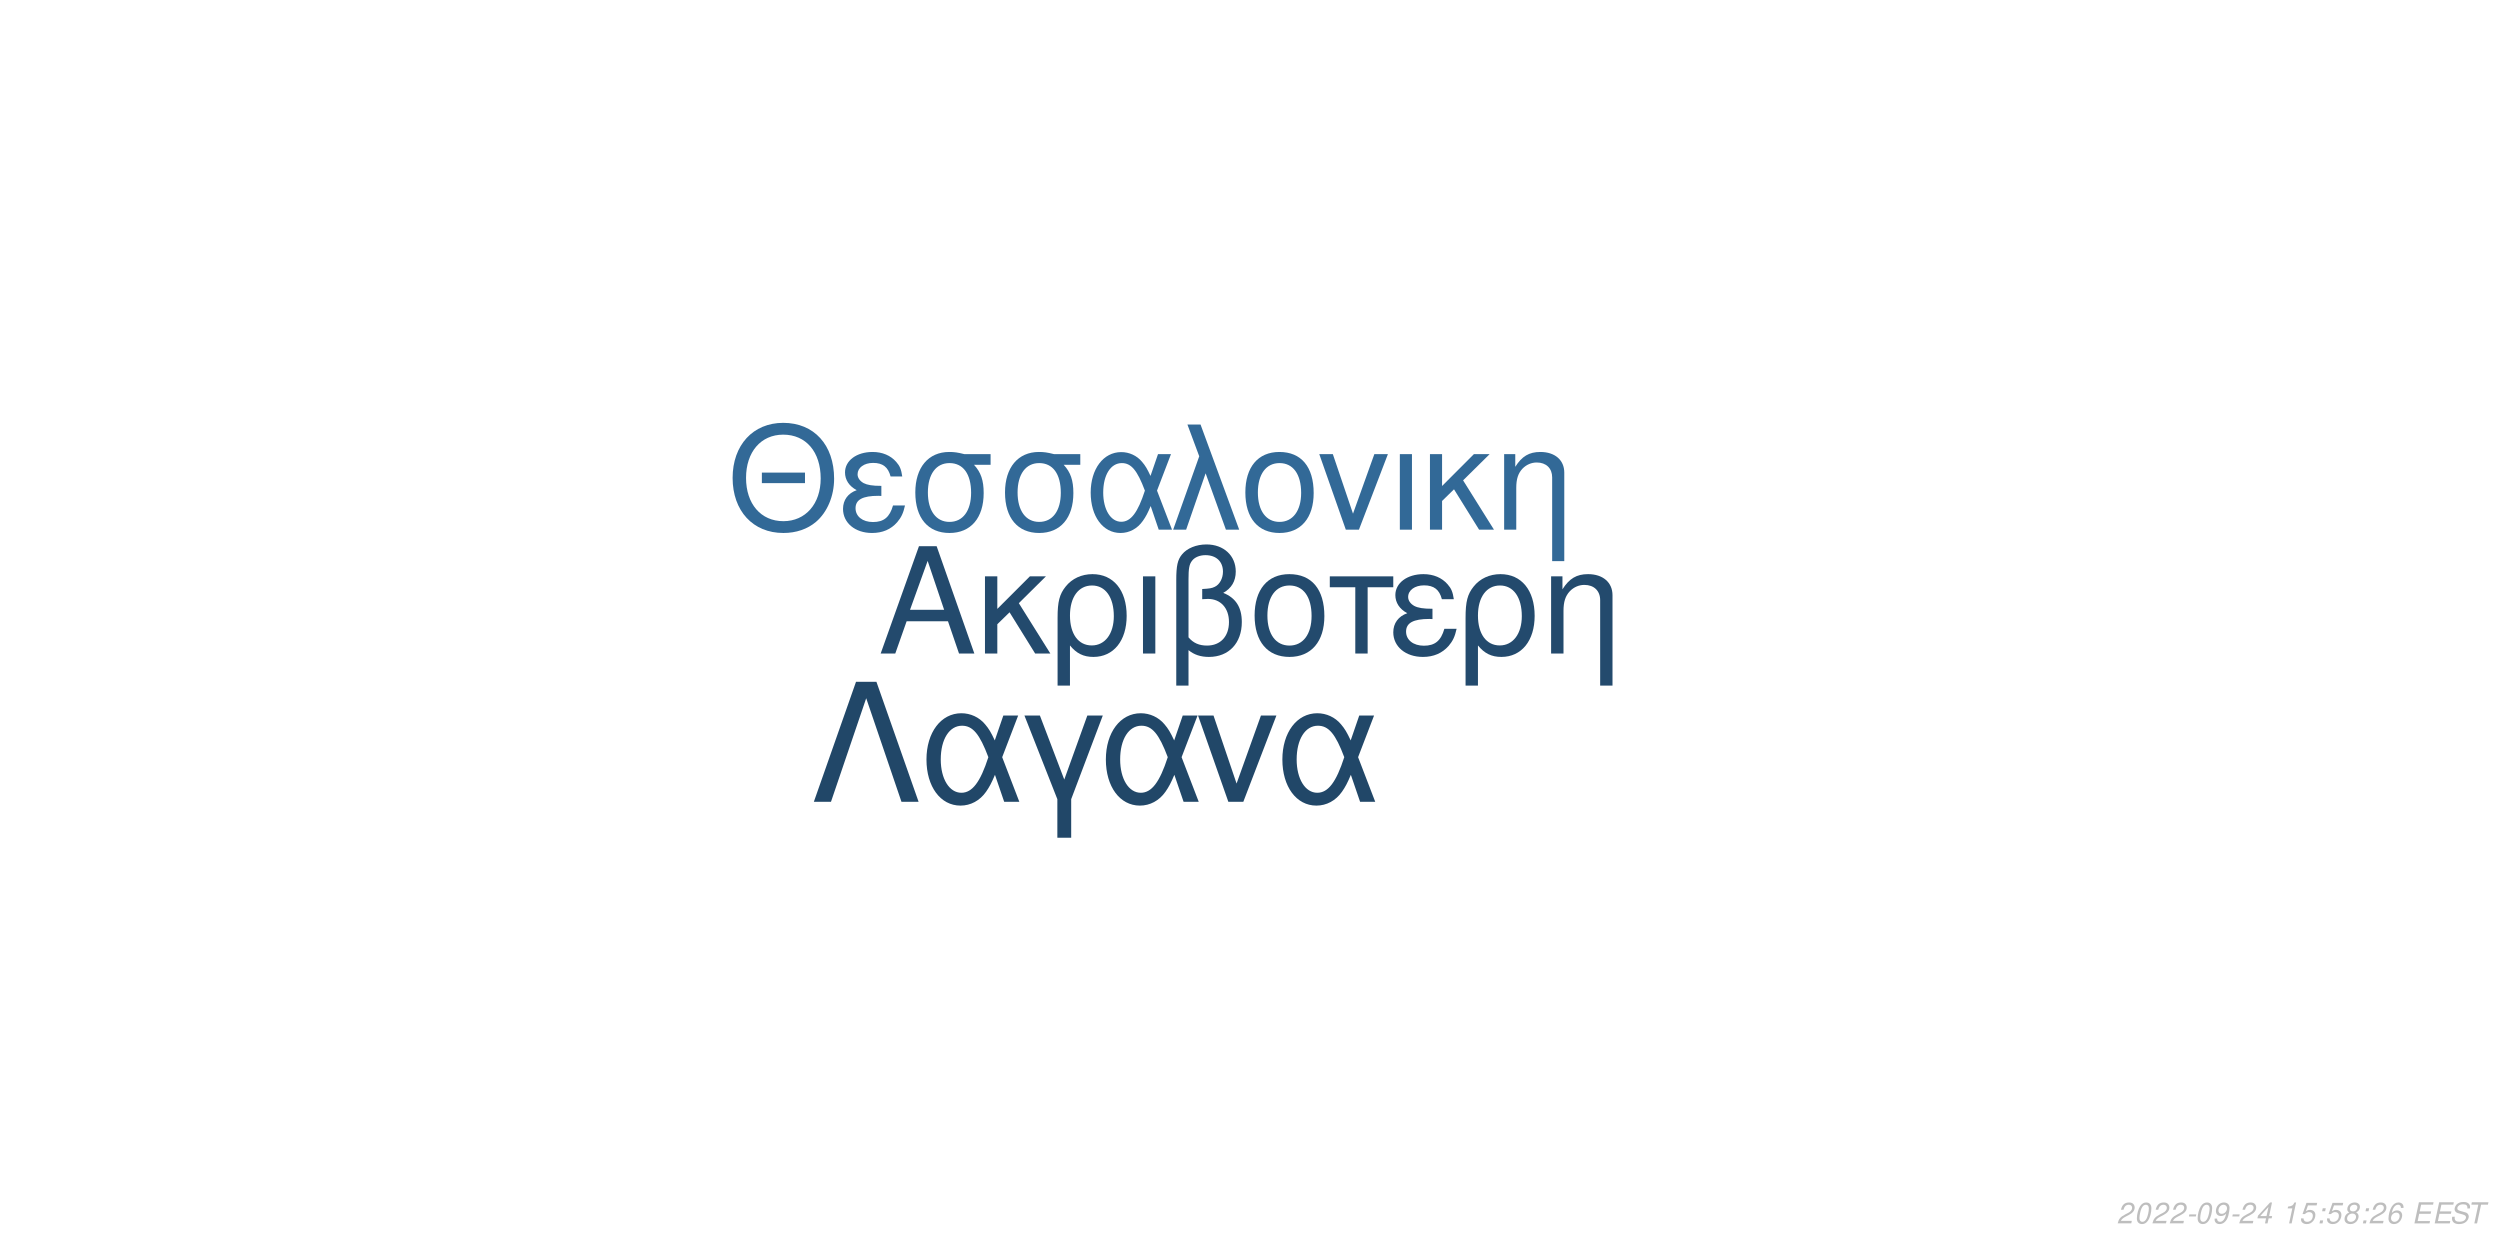
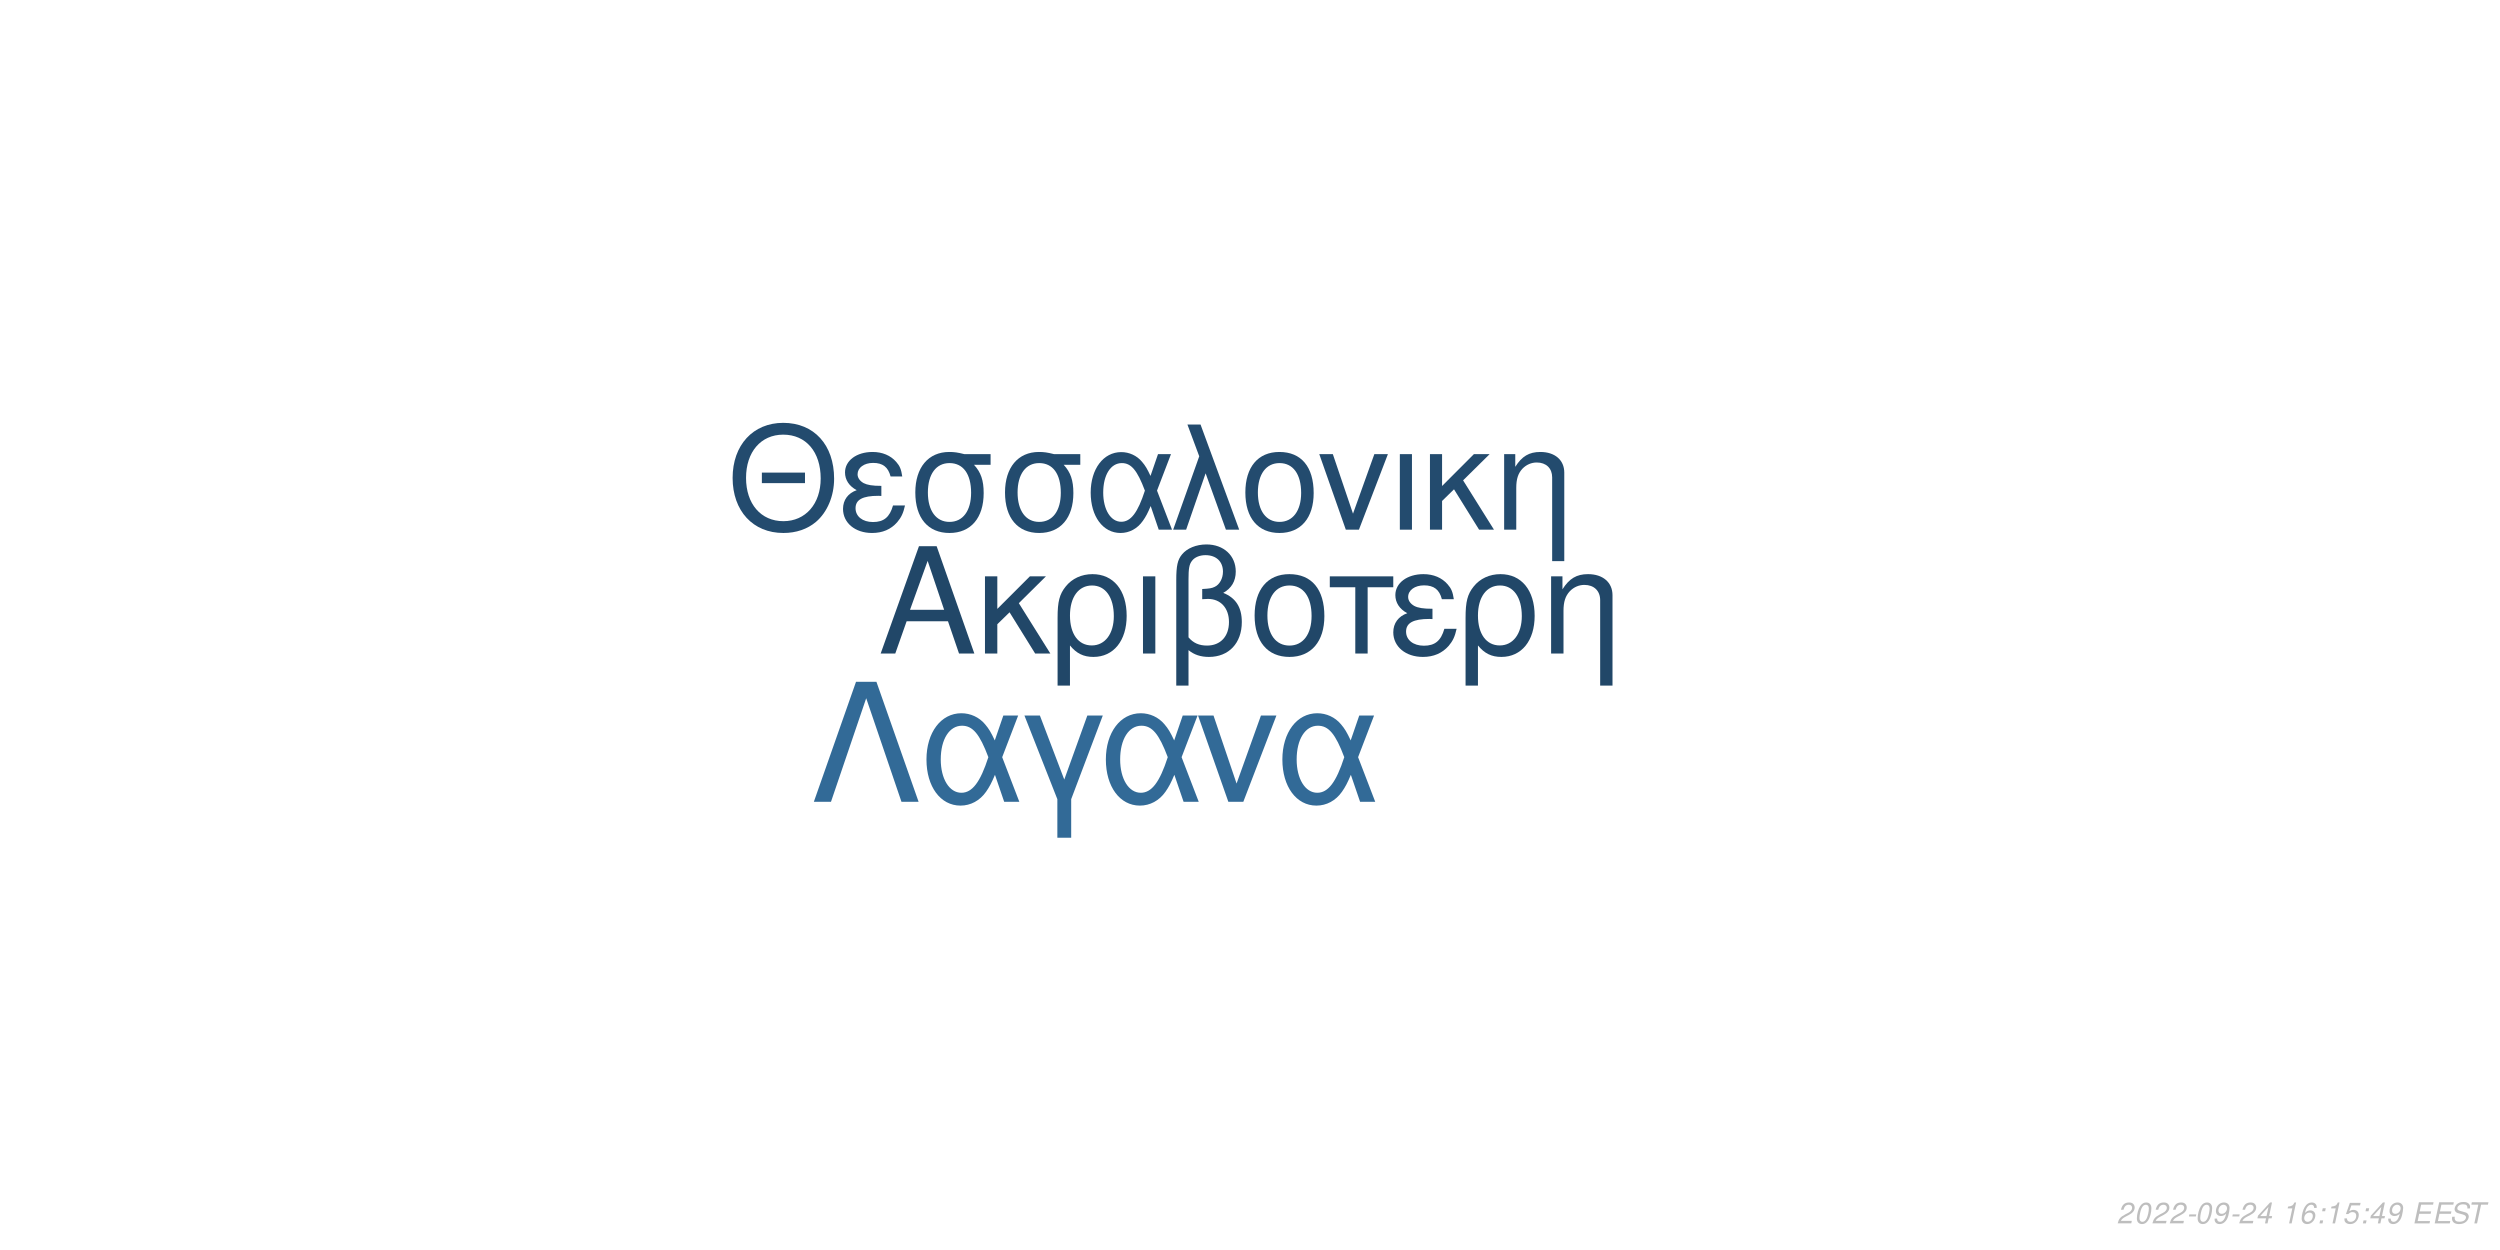
<svg xmlns="http://www.w3.org/2000/svg" xmlns:xlink="http://www.w3.org/1999/xlink" width="864pt" height="432pt" viewBox="0 0 864 432" version="1.1">
  <defs>
    <g>
      <symbol overflow="visible" id="glyph0-0">
        <path style="stroke:none;" d="" />
      </symbol>
      <symbol overflow="visible" id="glyph0-1">
        <path style="stroke:none;" d="M 24.125 -11.141 L 27.938 0 L 33.234 0 L 20.203 -37.094 L 14.094 -37.094 L 0.859 0 L 5.906 0 L 9.828 -11.141 Z M 22.797 -15.109 L 11 -15.109 L 17.094 -32.016 Z M 22.797 -15.109 " />
      </symbol>
      <symbol overflow="visible" id="glyph0-2">
        <path style="stroke:none;" d="M 7.172 -15.422 L 7.172 -26.672 L 2.906 -26.672 L 2.906 0 L 7.172 0 L 7.172 -10.125 L 11.406 -14.25 L 20.25 0 L 25.5 0 L 14.609 -17.406 L 23.969 -26.672 L 18.422 -26.672 Z M 7.172 -15.422 " />
      </symbol>
      <symbol overflow="visible" id="glyph0-3">
        <path style="stroke:none;" d="M 3 11.094 L 7.281 11.094 L 7.281 -2.797 C 9.516 -0.047 11.953 1.172 15.375 1.172 C 22.344 1.172 26.875 -4.422 26.875 -13.031 C 26.875 -21.891 22.297 -27.438 15.062 -27.438 C 11.297 -27.438 7.984 -25.906 5.797 -23.156 C 3.672 -20.516 3 -17.969 3 -12.359 Z M 14.906 -23.516 C 19.547 -23.516 22.438 -19.438 22.438 -12.922 C 22.438 -6.812 19.391 -2.797 14.812 -2.797 C 10.172 -2.797 7.281 -6.766 7.281 -13.125 C 7.281 -19.484 10.234 -23.516 14.906 -23.516 Z M 14.906 -23.516 " />
      </symbol>
      <symbol overflow="visible" id="glyph0-4">
        <path style="stroke:none;" d="M 3.516 0 L 7.781 0 L 7.781 -26.672 L 3.516 -26.672 Z M 3.516 0 " />
      </symbol>
      <symbol overflow="visible" id="glyph0-5">
        <path style="stroke:none;" d="M 4.016 11.094 L 8.25 11.094 L 8.25 -1.172 C 10.172 0.406 12.422 1.172 15.312 1.172 C 22.188 1.172 26.672 -3.609 26.672 -10.891 C 26.672 -15.984 24.578 -19.234 20.25 -20.969 C 23.109 -22.547 24.578 -25.031 24.578 -28.344 C 24.578 -33.844 20.406 -37.703 14.453 -37.703 C 10.938 -37.703 7.734 -36.391 6 -34.25 C 4.484 -32.422 4.016 -30.328 4.016 -25.391 Z M 8.25 -25.656 C 8.25 -29.359 8.5 -30.844 9.469 -32.062 C 10.375 -33.281 12.156 -34 14.094 -34 C 17.812 -34 20.156 -31.812 20.156 -28.297 C 20.156 -25.953 18.984 -23.812 17.297 -23.047 C 16.281 -22.547 15.469 -22.438 12.984 -22.297 L 12.984 -18.781 C 13.734 -18.828 14.344 -18.875 14.969 -18.875 C 19.344 -18.875 22.234 -15.719 22.234 -10.891 C 22.234 -5.906 19.281 -2.75 14.656 -2.75 C 11.953 -2.75 9.922 -3.609 8.25 -5.594 Z M 8.25 -25.656 " />
      </symbol>
      <symbol overflow="visible" id="glyph0-6">
        <path style="stroke:none;" d="M 14.094 -27.438 C 6.562 -27.438 2.094 -22.094 2.094 -13.125 C 2.094 -4.125 6.562 1.172 14.141 1.172 C 21.672 1.172 26.203 -4.172 26.203 -12.922 C 26.203 -22.188 21.828 -27.438 14.094 -27.438 Z M 14.141 -23.516 C 18.938 -23.516 21.781 -19.594 21.781 -12.984 C 21.781 -6.672 18.828 -2.75 14.141 -2.75 C 9.422 -2.75 6.516 -6.672 6.516 -13.125 C 6.516 -19.594 9.422 -23.516 14.141 -23.516 Z M 14.141 -23.516 " />
      </symbol>
      <symbol overflow="visible" id="glyph0-7">
        <path style="stroke:none;" d="M 7.891 0 L 12.156 0 L 12.156 -22.906 L 21.016 -22.906 L 21.016 -26.672 L -0.922 -26.672 L -0.922 -22.906 L 7.891 -22.906 Z M 7.891 0 " />
      </symbol>
      <symbol overflow="visible" id="glyph0-8">
        <path style="stroke:none;" d="M 14.562 -15.469 C 11.344 -15.469 9.562 -15.781 8.297 -16.438 C 6.922 -17.203 6.156 -18.328 6.156 -19.547 C 6.156 -21.891 8.453 -23.562 11.656 -23.562 C 15.062 -23.562 16.953 -22.094 17.812 -18.781 L 21.938 -18.781 C 21.578 -21.266 21.062 -22.5 19.797 -23.922 C 17.812 -26.203 14.906 -27.438 11.453 -27.438 C 5.797 -27.438 1.734 -24.375 1.734 -20.203 C 1.734 -17.609 3.156 -15.375 5.859 -13.938 C 2.797 -12.875 1.016 -10.484 1.016 -7.328 C 1.016 -2.391 5.297 1.172 11.25 1.172 C 14.969 1.172 17.906 -0.109 20.156 -2.641 C 21.578 -4.328 22.297 -5.797 22.906 -8.547 L 18.672 -8.547 C 17.5 -4.422 15.422 -2.703 11.609 -2.703 C 7.938 -2.703 5.438 -4.688 5.438 -7.578 C 5.438 -10.578 7.938 -11.953 13.484 -11.953 C 13.641 -11.953 14.094 -11.953 14.562 -11.906 Z M 14.562 -15.469 " />
      </symbol>
      <symbol overflow="visible" id="glyph0-9">
        <path style="stroke:none;" d="M 3.562 -26.672 L 3.562 0 L 7.844 0 L 7.844 -14.703 C 7.844 -17.906 8.5 -19.891 10.031 -21.531 C 11.406 -22.953 13.188 -23.719 15.062 -23.719 C 18.375 -23.719 20.516 -21.672 20.516 -18.469 L 20.516 11.094 L 24.781 11.094 L 24.781 -20.156 C 24.781 -24.578 21.469 -27.438 16.328 -27.438 C 12.359 -27.438 9.828 -25.906 7.484 -22.188 L 7.484 -26.672 Z M 3.562 -26.672 " />
      </symbol>
      <symbol overflow="visible" id="glyph1-0">
        <path style="stroke:none;" d="" />
      </symbol>
      <symbol overflow="visible" id="glyph1-1">
        <path style="stroke:none;" d="M 26.859 -19.734 L 11.953 -19.734 L 11.953 -16.094 L 26.859 -16.094 Z M 19.328 -36.922 C 8.922 -36.922 1.844 -29.25 1.844 -17.891 C 1.844 -6.484 8.875 1.141 19.391 1.141 C 23.812 1.141 27.703 -0.203 30.641 -2.688 C 34.578 -6.031 36.922 -11.656 36.922 -17.594 C 36.922 -29.297 30 -36.922 19.328 -36.922 Z M 19.328 -32.844 C 27.203 -32.844 32.281 -26.906 32.281 -17.688 C 32.281 -8.922 27.062 -2.938 19.391 -2.938 C 11.609 -2.938 6.484 -8.922 6.484 -17.891 C 6.484 -26.859 11.609 -32.844 19.328 -32.844 Z M 19.328 -32.844 " />
      </symbol>
      <symbol overflow="visible" id="glyph1-2">
        <path style="stroke:none;" d="M 14.25 -15.141 C 11.109 -15.141 9.375 -15.453 8.125 -16.094 C 6.781 -16.844 6.031 -17.938 6.031 -19.141 C 6.031 -21.422 8.266 -23.078 11.406 -23.078 C 14.75 -23.078 16.594 -21.625 17.438 -18.391 L 21.469 -18.391 C 21.125 -20.828 20.625 -22.031 19.391 -23.422 C 17.438 -25.656 14.594 -26.859 11.219 -26.859 C 5.688 -26.859 1.688 -23.875 1.688 -19.781 C 1.688 -17.234 3.094 -15.047 5.734 -13.656 C 2.734 -12.609 1 -10.266 1 -7.172 C 1 -2.344 5.188 1.141 11.016 1.141 C 14.656 1.141 17.547 -0.094 19.734 -2.594 C 21.125 -4.234 21.828 -5.688 22.422 -8.375 L 18.281 -8.375 C 17.141 -4.328 15.094 -2.641 11.359 -2.641 C 7.766 -2.641 5.328 -4.578 5.328 -7.422 C 5.328 -10.359 7.766 -11.703 13.203 -11.703 C 13.359 -11.703 13.797 -11.703 14.25 -11.656 Z M 14.25 -15.141 " />
      </symbol>
      <symbol overflow="visible" id="glyph1-3">
        <path style="stroke:none;" d="M 29 -26.109 L 19.938 -26.109 C 17.594 -26.703 16.438 -26.859 14.703 -26.859 C 7.469 -26.859 2.984 -21.469 2.984 -12.859 C 2.984 -4.031 7.375 1.141 14.797 1.141 C 22.172 1.141 26.609 -4.078 26.609 -12.656 C 26.609 -17.047 25.656 -19.828 23.266 -22.422 L 29 -22.422 Z M 14.797 -23.016 C 19.531 -23.016 22.266 -19.234 22.266 -12.75 C 22.266 -6.531 19.438 -2.688 14.797 -2.688 C 10.172 -2.688 7.328 -6.531 7.328 -12.859 C 7.328 -19.188 10.172 -23.016 14.797 -23.016 Z M 14.797 -23.016 " />
      </symbol>
      <symbol overflow="visible" id="glyph1-4">
        <path style="stroke:none;" d="M 29.344 -26.109 L 24.859 -26.109 L 22.266 -18.578 C 21.125 -21.031 20.484 -22.125 19.328 -23.469 C 17.547 -25.609 14.906 -26.812 12.156 -26.812 C 5.984 -26.812 1.594 -20.984 1.594 -12.812 C 1.594 -4.578 5.828 1.141 11.906 1.141 C 14.953 1.141 17.734 -0.344 19.625 -3.047 C 20.672 -4.531 21.281 -5.688 22.328 -8.172 L 25.109 0 L 29.703 0 L 24.516 -13.5 Z M 20.328 -13.5 C 17.891 -5.922 15.453 -2.734 12.156 -2.734 C 8.516 -2.734 5.922 -6.922 5.922 -12.812 C 5.922 -18.938 8.516 -23.016 12.359 -23.016 C 15.594 -23.016 17.688 -20.531 20.328 -13.5 Z M 20.328 -13.5 " />
      </symbol>
      <symbol overflow="visible" id="glyph1-5">
        <path style="stroke:none;" d="M 1.094 0 L 5.578 0 L 12.312 -19.484 L 19.328 0 L 23.922 0 L 10.562 -36.328 L 6.031 -36.328 L 10.109 -25.359 Z M 1.094 0 " />
      </symbol>
      <symbol overflow="visible" id="glyph1-6">
        <path style="stroke:none;" d="M 13.797 -26.859 C 6.422 -26.859 2.047 -21.625 2.047 -12.859 C 2.047 -4.031 6.422 1.141 13.859 1.141 C 21.234 1.141 25.656 -4.078 25.656 -12.656 C 25.656 -21.719 21.375 -26.859 13.797 -26.859 Z M 13.859 -23.016 C 18.531 -23.016 21.328 -19.188 21.328 -12.703 C 21.328 -6.531 18.438 -2.688 13.859 -2.688 C 9.219 -2.688 6.375 -6.531 6.375 -12.859 C 6.375 -19.188 9.219 -23.016 13.859 -23.016 Z M 13.859 -23.016 " />
      </symbol>
      <symbol overflow="visible" id="glyph1-7">
        <path style="stroke:none;" d="M 14.297 0 L 24.312 -26.109 L 19.625 -26.109 L 12.25 -5.531 L 5.281 -26.109 L 0.594 -26.109 L 9.766 0 Z M 14.297 0 " />
      </symbol>
      <symbol overflow="visible" id="glyph1-8">
        <path style="stroke:none;" d="M 3.438 0 L 7.625 0 L 7.625 -26.109 L 3.438 -26.109 Z M 3.438 0 " />
      </symbol>
      <symbol overflow="visible" id="glyph1-9">
        <path style="stroke:none;" d="M 7.031 -15.094 L 7.031 -26.109 L 2.844 -26.109 L 2.844 0 L 7.031 0 L 7.031 -9.922 L 11.156 -13.953 L 19.828 0 L 24.969 0 L 14.297 -17.047 L 23.469 -26.109 L 18.031 -26.109 Z M 7.031 -15.094 " />
      </symbol>
      <symbol overflow="visible" id="glyph1-10">
        <path style="stroke:none;" d="M 3.484 -26.109 L 3.484 0 L 7.672 0 L 7.672 -14.406 C 7.672 -17.547 8.328 -19.484 9.812 -21.078 C 11.156 -22.469 12.906 -23.219 14.75 -23.219 C 17.984 -23.219 20.078 -21.234 20.078 -18.094 L 20.078 10.859 L 24.266 10.859 L 24.266 -19.734 C 24.266 -24.062 21.031 -26.859 16 -26.859 C 12.109 -26.859 9.609 -25.359 7.328 -21.719 L 7.328 -26.109 Z M 3.484 -26.109 " />
      </symbol>
      <symbol overflow="visible" id="glyph2-0">
        <path style="stroke:none;" d="" />
      </symbol>
      <symbol overflow="visible" id="glyph2-1">
        <path style="stroke:none;" d="M 22.531 -41.484 L 15.484 -41.484 L 0.906 0 L 6.828 0 L 19 -35.797 L 31.188 0 L 37.109 0 Z M 22.531 -41.484 " />
      </symbol>
      <symbol overflow="visible" id="glyph2-2">
        <path style="stroke:none;" d="M 33.516 -29.812 L 28.391 -29.812 L 25.438 -21.219 C 24.125 -24.016 23.391 -25.266 22.078 -26.797 C 20.031 -29.25 17.016 -30.609 13.891 -30.609 C 6.828 -30.609 1.828 -23.953 1.828 -14.625 C 1.828 -5.234 6.656 1.312 13.594 1.312 C 17.078 1.312 20.266 -0.391 22.422 -3.469 C 23.609 -5.172 24.297 -6.484 25.5 -9.328 L 28.688 0 L 33.922 0 L 28 -15.422 Z M 23.219 -15.422 C 20.422 -6.766 17.641 -3.125 13.891 -3.125 C 9.734 -3.125 6.766 -7.906 6.766 -14.625 C 6.766 -21.625 9.734 -26.297 14.109 -26.297 C 17.812 -26.297 20.203 -23.453 23.219 -15.422 Z M 23.219 -15.422 " />
      </symbol>
      <symbol overflow="visible" id="glyph2-3">
        <path style="stroke:none;" d="M 12.062 12.406 L 16.844 12.406 L 16.844 -0.906 L 27.766 -29.812 L 22.422 -29.812 L 14.453 -7.688 L 6.031 -29.812 L 0.688 -29.812 L 12.062 -0.906 Z M 12.062 12.406 " />
      </symbol>
      <symbol overflow="visible" id="glyph2-4">
        <path style="stroke:none;" d="M 16.328 0 L 27.766 -29.812 L 22.422 -29.812 L 14 -6.312 L 6.031 -29.812 L 0.688 -29.812 L 11.156 0 Z M 16.328 0 " />
      </symbol>
      <symbol overflow="visible" id="glyph3-0">
        <path style="stroke:none;" d="" />
      </symbol>
      <symbol overflow="visible" id="glyph3-1">
        <path style="stroke:none;" d="M 5.234 -0.875 L 1.469 -0.875 C 1.641 -1.375 2.203 -1.891 3.109 -2.344 L 4.234 -2.938 C 5.562 -3.625 6.219 -4.469 6.219 -5.484 C 6.219 -5.938 6.062 -6.359 5.797 -6.656 C 5.469 -7.047 4.984 -7.234 4.312 -7.234 C 2.766 -7.234 1.891 -6.453 1.484 -4.734 L 2.375 -4.734 C 2.484 -5.188 2.609 -5.484 2.797 -5.75 C 3.094 -6.203 3.609 -6.453 4.188 -6.453 C 4.891 -6.453 5.344 -6.031 5.344 -5.375 C 5.344 -4.703 4.859 -4.094 4.016 -3.656 L 2.984 -3.125 C 1.234 -2.188 0.797 -1.656 0.344 -0.016 L 5.047 -0.016 Z M 5.234 -0.875 " />
      </symbol>
      <symbol overflow="visible" id="glyph3-2">
        <path style="stroke:none;" d="M 4.203 -7.234 C 3.375 -7.234 2.688 -6.812 2.125 -5.984 C 1.484 -5.047 0.984 -3.188 0.984 -1.734 C 0.984 -1.109 1.172 -0.562 1.484 -0.266 C 1.797 0.047 2.281 0.234 2.766 0.234 C 3.625 0.234 4.281 -0.156 4.859 -1.016 C 5.516 -1.953 6 -3.797 6 -5.266 C 6 -6.5 5.328 -7.234 4.203 -7.234 Z M 4.094 -6.453 C 4.734 -6.453 5.125 -5.984 5.125 -5.156 C 5.125 -4.203 4.781 -2.625 4.406 -1.812 C 3.984 -0.938 3.516 -0.547 2.875 -0.547 C 2.25 -0.547 1.875 -1.031 1.875 -1.828 C 1.875 -2.797 2.203 -4.344 2.594 -5.203 C 2.984 -6.047 3.453 -6.453 4.094 -6.453 Z M 4.094 -6.453 " />
      </symbol>
      <symbol overflow="visible" id="glyph3-3">
        <path style="stroke:none;" d="M 3.516 -3.125 L 1.125 -3.125 L 0.969 -2.406 L 3.359 -2.406 Z M 3.516 -3.125 " />
      </symbol>
      <symbol overflow="visible" id="glyph3-4">
        <path style="stroke:none;" d="M 0.844 -1.656 C 0.844 -1.547 0.844 -1.438 0.844 -1.375 C 0.844 -0.406 1.531 0.234 2.578 0.234 C 3.203 0.234 3.766 0.016 4.297 -0.438 C 4.938 -1 5.312 -1.656 5.594 -2.719 C 5.844 -3.672 6.016 -4.766 6.016 -5.375 C 6.016 -5.844 5.844 -6.328 5.547 -6.656 C 5.203 -7.031 4.703 -7.234 4.062 -7.234 C 2.516 -7.234 1.297 -5.938 1.297 -4.266 C 1.297 -3.203 1.984 -2.547 3.047 -2.547 C 3.484 -2.547 3.953 -2.672 4.281 -2.891 C 4.406 -2.984 4.547 -3.078 4.828 -3.344 C 4.438 -1.484 3.703 -0.547 2.703 -0.547 C 2.109 -0.547 1.719 -0.938 1.719 -1.547 L 1.719 -1.656 Z M 3.953 -6.453 C 4.625 -6.453 5.141 -5.953 5.141 -5.281 C 5.141 -4.188 4.312 -3.312 3.297 -3.312 C 2.594 -3.312 2.172 -3.734 2.172 -4.453 C 2.172 -5.562 2.984 -6.453 3.953 -6.453 Z M 3.953 -6.453 " />
      </symbol>
      <symbol overflow="visible" id="glyph3-5">
        <path style="stroke:none;" d="M 3.625 -1.75 L 3.266 0 L 4.141 0 L 4.516 -1.75 L 5.562 -1.75 L 5.734 -2.531 L 4.688 -2.531 L 5.688 -7.234 L 5.016 -7.234 L 0.844 -2.672 L 0.641 -1.75 Z M 3.797 -2.531 L 1.594 -2.531 L 4.469 -5.703 Z M 3.797 -2.531 " />
      </symbol>
      <symbol overflow="visible" id="glyph3-6">
        <path style="stroke:none;" d="" />
      </symbol>
      <symbol overflow="visible" id="glyph3-7">
        <path style="stroke:none;" d="M 3.703 -5.188 L 2.594 0 L 3.469 0 L 5.016 -7.234 L 4.438 -7.234 C 3.906 -6.156 3.688 -6.016 2.234 -5.812 L 2.109 -5.188 Z M 3.703 -5.188 " />
      </symbol>
      <symbol overflow="visible" id="glyph3-8">
-         <path style="stroke:none;" d="M 6.297 -7.094 L 2.594 -7.094 L 1.234 -3.234 L 2.047 -3.234 C 2.656 -3.766 2.938 -3.906 3.531 -3.906 C 4.328 -3.906 4.797 -3.453 4.797 -2.688 C 4.797 -1.438 3.969 -0.547 2.828 -0.547 C 2.031 -0.547 1.609 -0.938 1.578 -1.734 L 0.703 -1.734 L 0.703 -1.516 C 0.703 -0.938 0.844 -0.547 1.188 -0.266 C 1.562 0.062 2.078 0.234 2.703 0.234 C 3.656 0.234 4.391 -0.156 4.984 -0.922 C 5.422 -1.5 5.672 -2.234 5.672 -2.953 C 5.672 -4 4.938 -4.672 3.812 -4.672 C 3.328 -4.672 2.906 -4.547 2.406 -4.234 L 3.109 -6.219 L 6.109 -6.219 Z M 6.297 -7.094 " />
+         <path style="stroke:none;" d="M 6.125 -5.344 L 6.141 -5.625 C 6.141 -6.609 5.453 -7.234 4.391 -7.234 C 3.438 -7.234 2.641 -6.719 2.016 -5.703 C 1.422 -4.781 0.938 -2.953 0.938 -1.688 C 0.938 -0.516 1.688 0.234 2.859 0.234 C 3.703 0.234 4.438 -0.156 5 -0.875 C 5.406 -1.422 5.672 -2.156 5.672 -2.766 C 5.672 -3.812 4.969 -4.5 3.906 -4.5 C 3.234 -4.5 2.672 -4.234 2.094 -3.625 C 2.406 -5.375 3.234 -6.453 4.25 -6.453 C 4.703 -6.453 5.062 -6.234 5.172 -5.844 C 5.203 -5.719 5.234 -5.578 5.25 -5.344 Z M 3.656 -3.734 C 4.344 -3.734 4.797 -3.281 4.797 -2.625 C 4.797 -1.469 3.984 -0.547 2.984 -0.547 C 2.297 -0.547 1.812 -1.047 1.812 -1.766 C 1.812 -2.859 2.625 -3.734 3.656 -3.734 Z M 3.656 -3.734 " />
      </symbol>
      <symbol overflow="visible" id="glyph3-9">
        <path style="stroke:none;" d="M 2.359 -1.031 L 1.312 -1.031 L 1.094 0 L 2.141 0 Z M 3.266 -5.234 L 2.219 -5.234 L 2 -4.203 L 3.047 -4.203 Z M 3.266 -5.234 " />
      </symbol>
      <symbol overflow="visible" id="glyph3-10">
-         <path style="stroke:none;" d="M 4.766 -3.797 C 5.078 -3.969 5.234 -4.078 5.438 -4.234 C 5.812 -4.594 6.062 -5.172 6.062 -5.734 C 6.062 -6.625 5.344 -7.234 4.266 -7.234 C 2.812 -7.234 1.703 -6.219 1.703 -4.875 C 1.703 -4.406 1.875 -4.125 2.359 -3.812 C 1.297 -3.312 0.75 -2.516 0.75 -1.469 C 0.75 -0.438 1.547 0.234 2.812 0.234 C 3.656 0.234 4.359 -0.094 4.938 -0.734 C 5.359 -1.234 5.609 -1.859 5.609 -2.438 C 5.609 -3.047 5.312 -3.516 4.766 -3.797 Z M 4.109 -6.453 C 4.797 -6.453 5.188 -6.125 5.188 -5.578 C 5.188 -5.266 5.062 -4.922 4.859 -4.672 C 4.562 -4.312 4.188 -4.156 3.656 -4.156 C 2.984 -4.156 2.594 -4.453 2.594 -4.984 C 2.594 -5.859 3.203 -6.453 4.109 -6.453 Z M 3.453 -3.406 C 4.234 -3.406 4.734 -2.984 4.734 -2.312 C 4.734 -1.312 3.922 -0.547 2.875 -0.547 C 2.125 -0.547 1.625 -0.969 1.625 -1.625 C 1.625 -2.609 2.438 -3.406 3.453 -3.406 Z M 3.453 -3.406 " />
+         <path style="stroke:none;" d="M 6.297 -7.094 L 2.594 -7.094 L 1.234 -3.234 L 2.047 -3.234 C 2.656 -3.766 2.938 -3.906 3.531 -3.906 C 4.328 -3.906 4.797 -3.453 4.797 -2.688 C 4.797 -1.438 3.969 -0.547 2.828 -0.547 C 2.031 -0.547 1.609 -0.938 1.578 -1.734 L 0.703 -1.734 L 0.703 -1.516 C 0.703 -0.938 0.844 -0.547 1.188 -0.266 C 1.562 0.062 2.078 0.234 2.703 0.234 C 3.656 0.234 4.391 -0.156 4.984 -0.922 C 5.422 -1.5 5.672 -2.234 5.672 -2.953 C 5.672 -4 4.938 -4.672 3.812 -4.672 C 3.328 -4.672 2.906 -4.547 2.406 -4.234 L 3.109 -6.219 L 6.109 -6.219 Z M 6.297 -7.094 " />
      </symbol>
      <symbol overflow="visible" id="glyph3-11">
-         <path style="stroke:none;" d="M 6.125 -5.344 L 6.141 -5.625 C 6.141 -6.609 5.453 -7.234 4.391 -7.234 C 3.438 -7.234 2.641 -6.719 2.016 -5.703 C 1.422 -4.781 0.938 -2.953 0.938 -1.688 C 0.938 -0.516 1.688 0.234 2.859 0.234 C 3.703 0.234 4.438 -0.156 5 -0.875 C 5.406 -1.422 5.672 -2.156 5.672 -2.766 C 5.672 -3.812 4.969 -4.5 3.906 -4.5 C 3.234 -4.5 2.672 -4.234 2.094 -3.625 C 2.406 -5.375 3.234 -6.453 4.25 -6.453 C 4.703 -6.453 5.062 -6.234 5.172 -5.844 C 5.203 -5.719 5.234 -5.578 5.25 -5.344 Z M 3.656 -3.734 C 4.344 -3.734 4.797 -3.281 4.797 -2.625 C 4.797 -1.469 3.984 -0.547 2.984 -0.547 C 2.297 -0.547 1.812 -1.047 1.812 -1.766 C 1.812 -2.859 2.625 -3.734 3.656 -3.734 Z M 3.656 -3.734 " />
+         <path style="stroke:none;" d="M 2.547 -3.312 L 6.5 -3.312 L 6.688 -4.141 L 2.719 -4.141 L 3.219 -6.469 L 7.344 -6.469 L 7.516 -7.297 L 2.453 -7.297 L 0.906 0 L 6.125 0 L 6.297 -0.812 L 2.016 -0.812 Z M 2.547 -3.312 " />
      </symbol>
      <symbol overflow="visible" id="glyph3-12">
-         <path style="stroke:none;" d="M 2.547 -3.312 L 6.5 -3.312 L 6.688 -4.141 L 2.719 -4.141 L 3.219 -6.469 L 7.344 -6.469 L 7.516 -7.297 L 2.453 -7.297 L 0.906 0 L 6.125 0 L 6.297 -0.812 L 2.016 -0.812 Z M 2.547 -3.312 " />
+         <path style="stroke:none;" d="M 7.062 -5.156 C 7.125 -5.438 7.141 -5.562 7.141 -5.703 C 7.141 -6.156 6.938 -6.594 6.594 -6.891 C 6.188 -7.25 5.656 -7.406 4.875 -7.406 C 3.844 -7.406 3.047 -7.125 2.5 -6.562 C 2.094 -6.141 1.781 -5.438 1.781 -4.922 C 1.781 -4.297 2.219 -3.766 2.891 -3.562 L 4.594 -3.094 C 5.406 -2.859 5.734 -2.578 5.734 -2.094 C 5.734 -1.781 5.547 -1.406 5.266 -1.141 C 4.844 -0.766 4.266 -0.578 3.453 -0.578 C 2.328 -0.578 1.812 -0.984 1.812 -1.906 C 1.812 -2.047 1.812 -2.125 1.844 -2.312 L 0.984 -2.312 C 0.906 -2.062 0.891 -1.906 0.891 -1.688 C 0.891 -0.484 1.797 0.234 3.297 0.234 C 4.359 0.234 5.234 -0.062 5.812 -0.609 C 6.344 -1.078 6.688 -1.797 6.688 -2.375 C 6.688 -2.641 6.609 -2.906 6.453 -3.156 C 6.234 -3.5 5.938 -3.703 5.469 -3.828 L 3.75 -4.312 C 2.984 -4.547 2.734 -4.734 2.734 -5.188 C 2.734 -5.547 2.875 -5.844 3.188 -6.109 C 3.547 -6.438 4.031 -6.594 4.703 -6.594 C 5.266 -6.594 5.688 -6.484 5.906 -6.297 C 6.094 -6.125 6.219 -5.797 6.219 -5.516 C 6.219 -5.422 6.203 -5.344 6.188 -5.156 Z M 7.062 -5.156 " />
      </symbol>
      <symbol overflow="visible" id="glyph3-13">
-         <path style="stroke:none;" d="M 7.062 -5.156 C 7.125 -5.438 7.141 -5.562 7.141 -5.703 C 7.141 -6.156 6.938 -6.594 6.594 -6.891 C 6.188 -7.25 5.656 -7.406 4.875 -7.406 C 3.844 -7.406 3.047 -7.125 2.5 -6.562 C 2.094 -6.141 1.781 -5.438 1.781 -4.922 C 1.781 -4.297 2.219 -3.766 2.891 -3.562 L 4.594 -3.094 C 5.406 -2.859 5.734 -2.578 5.734 -2.094 C 5.734 -1.781 5.547 -1.406 5.266 -1.141 C 4.844 -0.766 4.266 -0.578 3.453 -0.578 C 2.328 -0.578 1.812 -0.984 1.812 -1.906 C 1.812 -2.047 1.812 -2.125 1.844 -2.312 L 0.984 -2.312 C 0.906 -2.062 0.891 -1.906 0.891 -1.688 C 0.891 -0.484 1.797 0.234 3.297 0.234 C 4.359 0.234 5.234 -0.062 5.812 -0.609 C 6.344 -1.078 6.688 -1.797 6.688 -2.375 C 6.688 -2.641 6.609 -2.906 6.453 -3.156 C 6.234 -3.5 5.938 -3.703 5.469 -3.828 L 3.75 -4.312 C 2.984 -4.547 2.734 -4.734 2.734 -5.188 C 2.734 -5.547 2.875 -5.844 3.188 -6.109 C 3.547 -6.438 4.031 -6.594 4.703 -6.594 C 5.266 -6.594 5.688 -6.484 5.906 -6.297 C 6.094 -6.125 6.219 -5.797 6.219 -5.516 C 6.219 -5.422 6.203 -5.344 6.188 -5.156 Z M 7.062 -5.156 " />
-       </symbol>
-       <symbol overflow="visible" id="glyph3-14">
        <path style="stroke:none;" d="M 4.938 -6.469 L 7.312 -6.469 L 7.484 -7.297 L 1.75 -7.297 L 1.578 -6.469 L 3.984 -6.469 L 2.609 0 L 3.547 0 Z M 4.938 -6.469 " />
      </symbol>
    </g>
  </defs>
  <g id="surface1">
    <rect x="0" y="0" width="864" height="432" style="fill:rgb(100%,100%,100%);fill-opacity:1;stroke:none;" />
-     <g style="fill:rgb(13.725%,29.02%,42.745%);fill-opacity:1;">
+     <g style="fill:rgb(12.941%,27.843%,40.784%);fill-opacity:1;">
      <use xlink:href="#glyph0-1" x="303.5" y="225.861" />
      <use xlink:href="#glyph0-2" x="337.5" y="225.861" />
      <use xlink:href="#glyph0-3" x="362.5" y="225.861" />
      <use xlink:href="#glyph0-4" x="391.5" y="225.861" />
      <use xlink:href="#glyph0-5" x="402.5" y="225.861" />
      <use xlink:href="#glyph0-6" x="431.5" y="225.861" />
      <use xlink:href="#glyph0-7" x="460.5" y="225.861" />
      <use xlink:href="#glyph0-8" x="480.5" y="225.861" />
      <use xlink:href="#glyph0-3" x="503.5" y="225.861" />
      <use xlink:href="#glyph0-9" x="532.5" y="225.861" />
    </g>
-     <g style="fill:rgb(19.608%,41.176%,59.216%);fill-opacity:1;">
+     <g style="fill:rgb(13.725%,29.412%,43.137%);fill-opacity:1;">
      <use xlink:href="#glyph1-1" x="251.348" y="183.058" />
      <use xlink:href="#glyph1-2" x="290.348" y="183.058" />
      <use xlink:href="#glyph1-3" x="313.348" y="183.058" />
      <use xlink:href="#glyph1-3" x="344.348" y="183.058" />
      <use xlink:href="#glyph1-4" x="375.348" y="183.058" />
      <use xlink:href="#glyph1-5" x="404.348" y="183.058" />
      <use xlink:href="#glyph1-6" x="428.348" y="183.058" />
      <use xlink:href="#glyph1-7" x="455.348" y="183.058" />
      <use xlink:href="#glyph1-8" x="480.348" y="183.058" />
      <use xlink:href="#glyph1-9" x="491.348" y="183.058" />
      <use xlink:href="#glyph1-10" x="516.348" y="183.058" />
    </g>
-     <g style="fill:rgb(12.941%,27.843%,40.784%);fill-opacity:1;">
+     <g style="fill:rgb(19.608%,41.569%,59.216%);fill-opacity:1;">
      <use xlink:href="#glyph2-1" x="280.359" y="277.105" />
      <use xlink:href="#glyph2-2" x="318.359" y="277.105" />
      <use xlink:href="#glyph2-3" x="353.359" y="277.105" />
      <use xlink:href="#glyph2-2" x="380.359" y="277.105" />
      <use xlink:href="#glyph2-4" x="413.359" y="277.105" />
      <use xlink:href="#glyph2-2" x="441.359" y="277.105" />
    </g>
    <g style="fill:rgb(74.51%,74.51%,74.51%);fill-opacity:1;">
      <use xlink:href="#glyph3-1" x="731.52" y="422.81" />
      <use xlink:href="#glyph3-2" x="737.52" y="422.81" />
      <use xlink:href="#glyph3-1" x="743.52" y="422.81" />
      <use xlink:href="#glyph3-1" x="749.52" y="422.81" />
      <use xlink:href="#glyph3-3" x="755.52" y="422.81" />
      <use xlink:href="#glyph3-2" x="758.52" y="422.81" />
      <use xlink:href="#glyph3-4" x="764.52" y="422.81" />
      <use xlink:href="#glyph3-3" x="770.52" y="422.81" />
      <use xlink:href="#glyph3-1" x="773.52" y="422.81" />
      <use xlink:href="#glyph3-5" x="779.52" y="422.81" />
      <use xlink:href="#glyph3-6" x="785.52" y="422.81" />
      <use xlink:href="#glyph3-7" x="788.52" y="422.81" />
      <use xlink:href="#glyph3-8" x="794.52" y="422.81" />
      <use xlink:href="#glyph3-9" x="800.52" y="422.81" />
-       <use xlink:href="#glyph3-8" x="803.52" y="422.81" />
+       <use xlink:href="#glyph3-7" x="803.52" y="422.81" />
      <use xlink:href="#glyph3-10" x="809.52" y="422.81" />
      <use xlink:href="#glyph3-9" x="815.52" y="422.81" />
-       <use xlink:href="#glyph3-1" x="818.52" y="422.81" />
-       <use xlink:href="#glyph3-11" x="824.52" y="422.81" />
+       <use xlink:href="#glyph3-5" x="818.52" y="422.81" />
+       <use xlink:href="#glyph3-4" x="824.52" y="422.81" />
      <use xlink:href="#glyph3-6" x="830.52" y="422.81" />
-       <use xlink:href="#glyph3-12" x="833.52" y="422.81" />
-       <use xlink:href="#glyph3-12" x="840.52" y="422.81" />
-       <use xlink:href="#glyph3-13" x="846.52" y="422.81" />
-       <use xlink:href="#glyph3-14" x="852.52" y="422.81" />
+       <use xlink:href="#glyph3-11" x="833.52" y="422.81" />
+       <use xlink:href="#glyph3-11" x="840.52" y="422.81" />
+       <use xlink:href="#glyph3-12" x="846.52" y="422.81" />
+       <use xlink:href="#glyph3-13" x="852.52" y="422.81" />
    </g>
  </g>
</svg>
